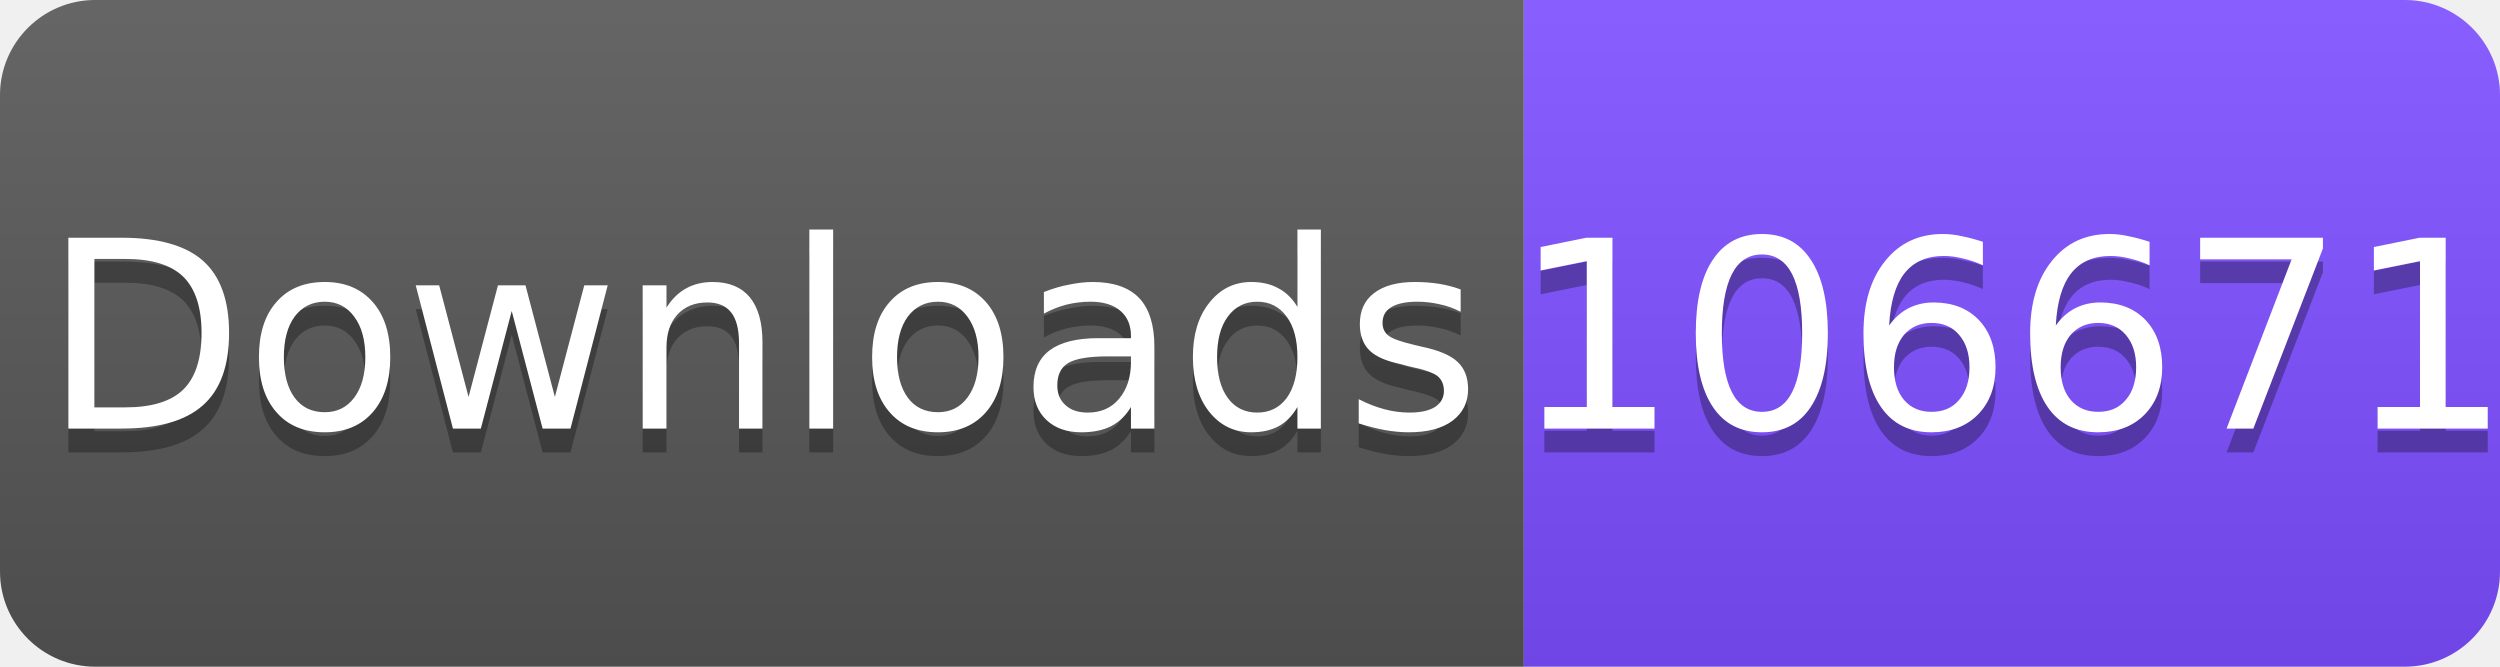
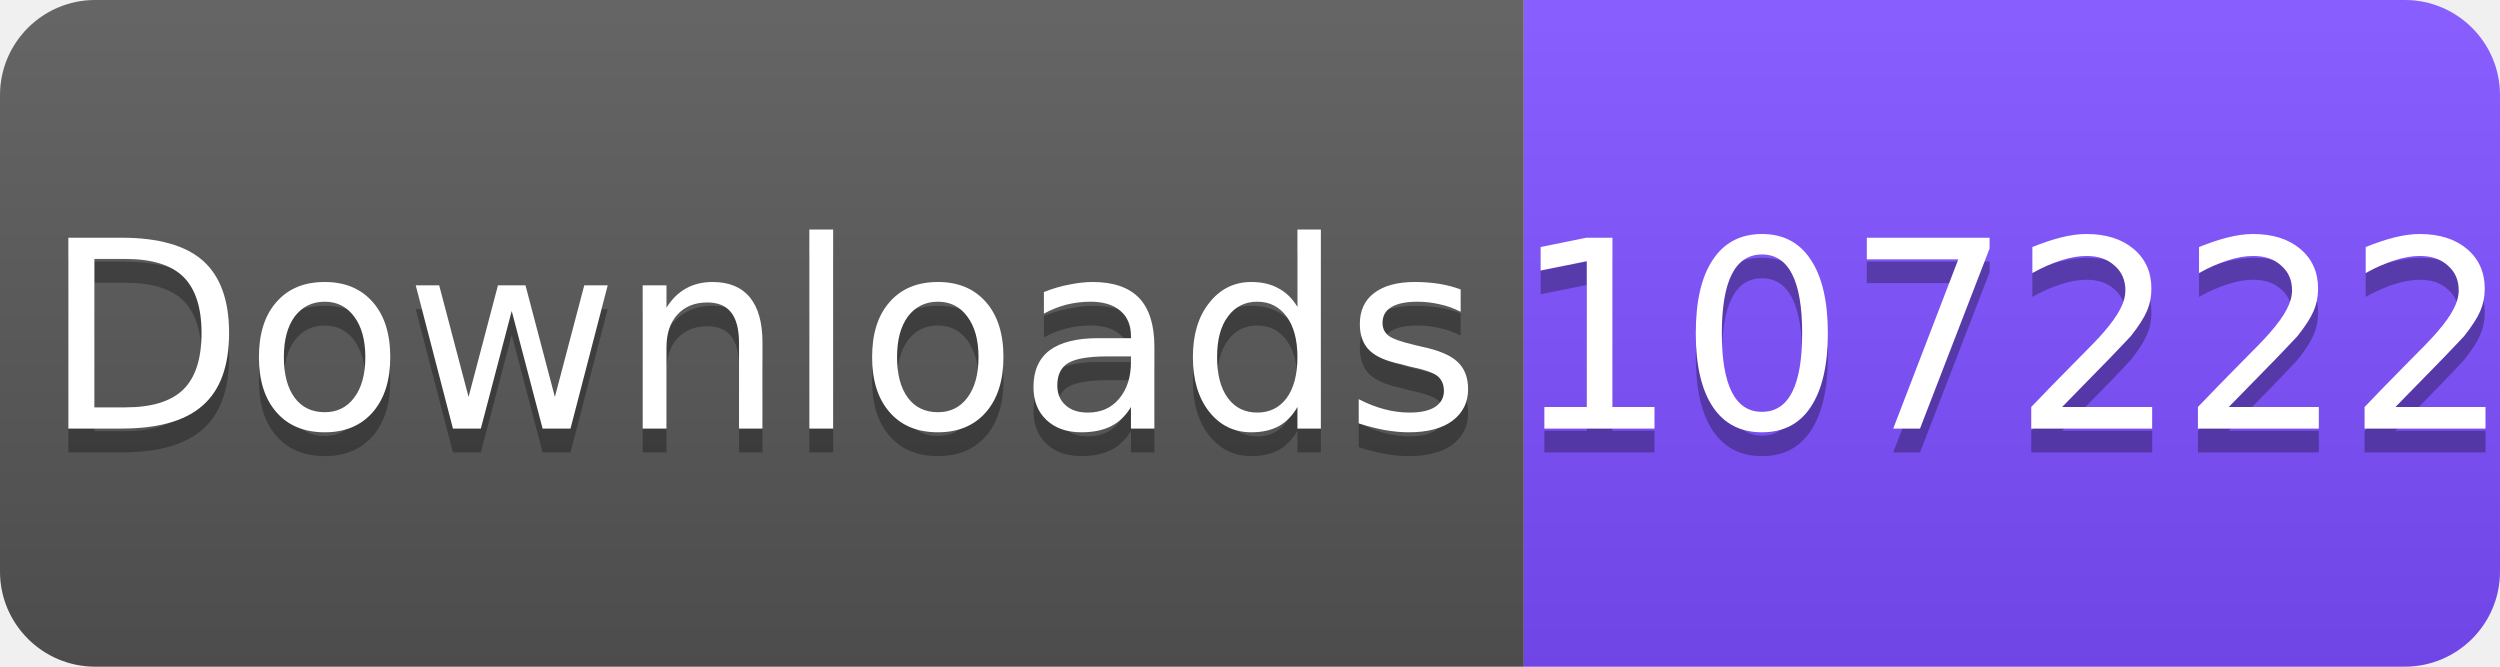
<svg xmlns="http://www.w3.org/2000/svg" width="105" height="28" viewBox="0 0 105 28">
  <linearGradient id="s" x2="0" y2="100%">
    <stop offset="0" stop-color="#fff" stop-opacity=".1" />
    <stop offset="1" stop-opacity=".1" />
  </linearGradient>
  <clipPath id="r">
    <rect width="105" height="28" rx="4" fill="#fff" />
  </clipPath>
  <g clip-path="url(#r)">
    <rect width="64" height="28" fill="#555" />
    <rect x="64" width="41" height="28" fill="#7C4DFF" />
    <rect width="105" height="28" fill="url(#s)" />
  </g>
  <g fill="#fff" text-anchor="middle" font-family="Verdana,Geneva,DejaVu Sans,sans-serif" font-size="11">
    <text x="32" y="19" fill="#010101" fill-opacity=".3">Downloads</text>
    <text x="32" y="18">Downloads</text>
-     <text x="84.5" y="19" fill="#010101" fill-opacity=".3">106671</text>
-     <text x="84.5" y="18">106671</text>
+     <text x="84.5" y="19" fill="#010101" fill-opacity=".3">107222</text>
+     <text x="84.5" y="18">107222</text>
  </g>
</svg>
